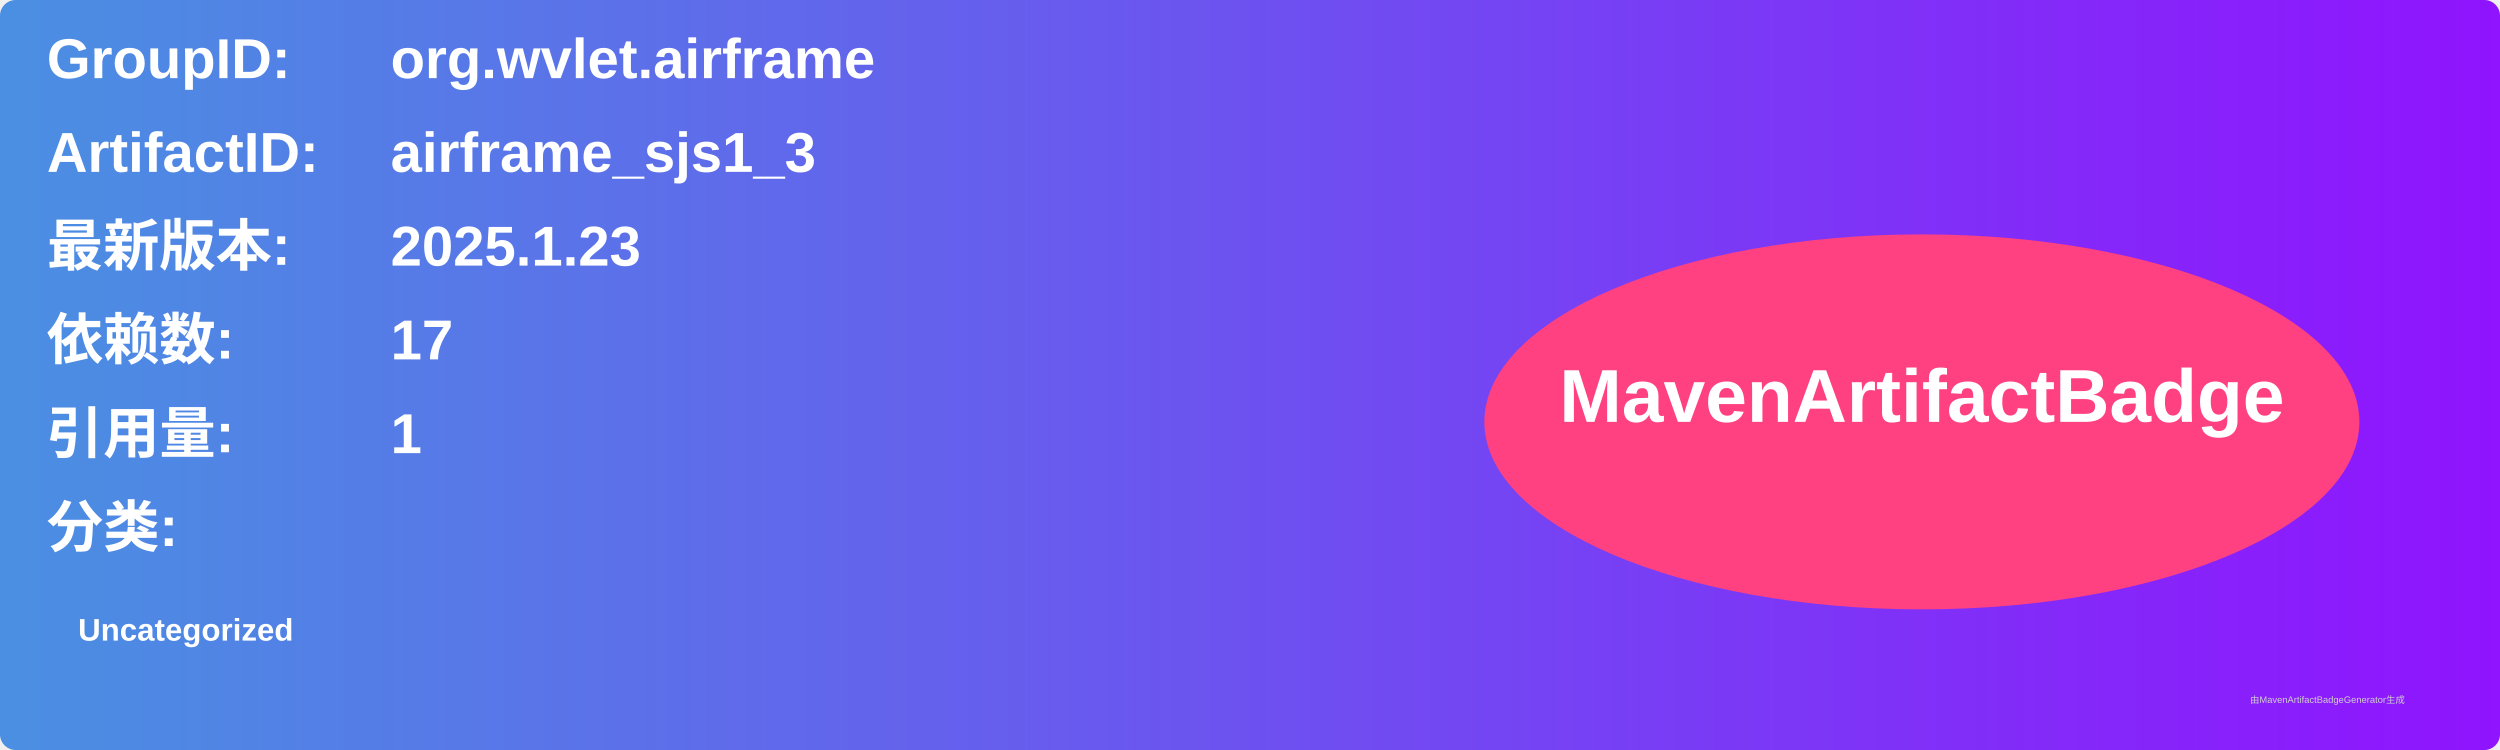
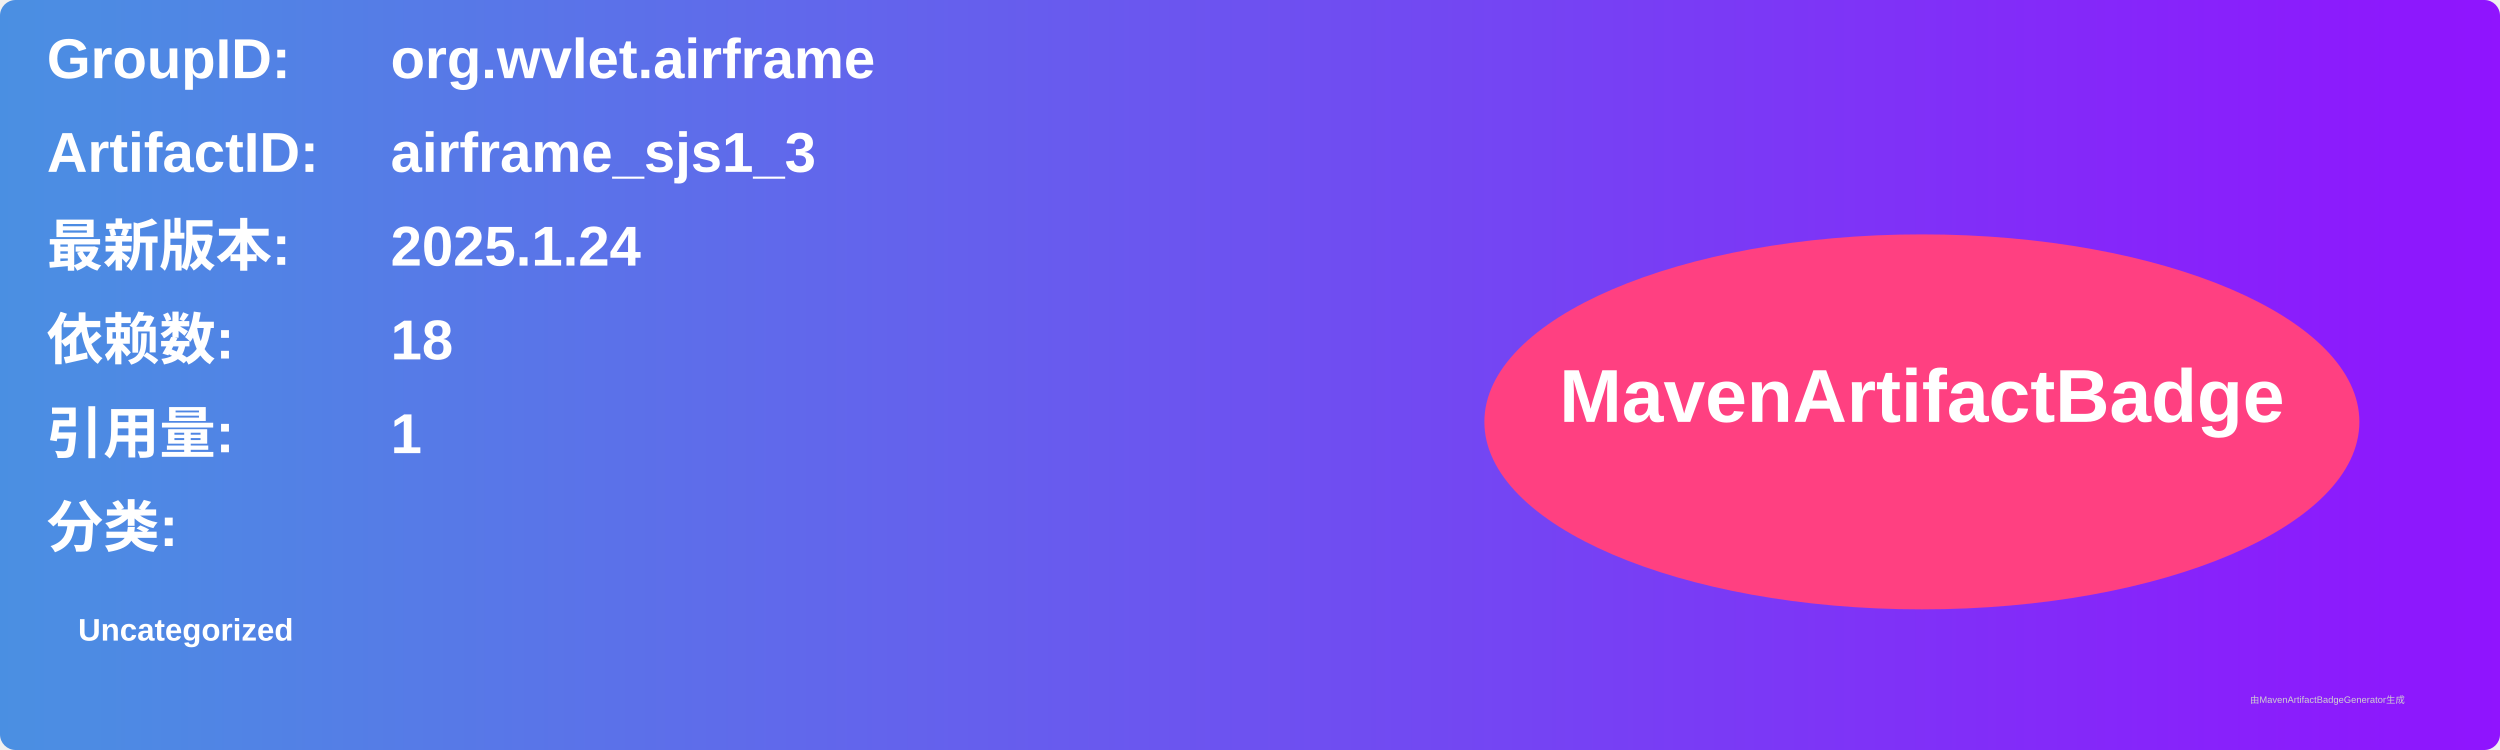
<svg xmlns="http://www.w3.org/2000/svg" width="800" height="240" viewBox="0 0 800 240">
  <linearGradient id="grad" x1="0%" y1="0%" x2="100%" y2="0%">
    <stop offset="0%" stop-color="#4a90e2" />
    <stop offset="100%" stop-color="#9013fe" />
  </linearGradient>
  <rect width="100%" height="100%" rx="5" ry="5" fill="url(#grad)" />
  <g transform="translate(15, 15)">
    <text x="0" y="10" font-family="Arial" font-size="18" fill="white" font-weight="bold" width="260">GroupID:</text>
    <text x="110" y="10" font-family="Arial" font-size="18" fill="white" font-weight="bold" width="460">org.wvlet.airframe</text>
    <text x="0" y="40" font-family="Arial" font-size="18" fill="white" font-weight="bold" width="260">ArtifactID:</text>
    <text x="110" y="40" font-family="Arial" font-size="18" fill="white" font-weight="bold" width="460">airframe_sjs1_3</text>
    <text x="0" y="70" font-family="Arial" font-size="18" fill="white" font-weight="bold">最新版本:</text>
    <text x="110" y="70" font-family="Arial" font-size="18" fill="white" font-weight="bold">
-       <tspan font-weight="bold">2025.1.23</tspan>
+       <tspan font-weight="bold">2025.1.24</tspan>
    </text>
    <text x="0" y="100" font-family="Arial" font-size="18" fill="white" font-weight="bold">依赖数: </text>
    <text x="110" y="100" font-family="Arial" font-size="18" fill="white">
-       <tspan font-weight="bold">17</tspan>
+       <tspan font-weight="bold">18</tspan>
    </text>
    <text x="0" y="130" font-family="Arial" font-size="18" fill="white" font-weight="bold">引用量: </text>
    <text x="110" y="130" font-family="Arial" font-size="18" fill="white">
      <tspan font-weight="bold">1</tspan>
    </text>
    <text x="0" y="160" font-family="Arial" font-size="18" fill="white" font-weight="bold">分类:</text>
    <text x="10" y="190" font-family="Arial" font-size="10" fill="white">
      <tspan font-weight="bold">Uncategorized</tspan>
    </text>
    <ellipse cx="600" cy="120" rx="140" ry="60" fill="#ff4081" />
    <text x="600" y="120" text-anchor="middle" font-family="Arial" font-size="24" fill="white" font-weight="bold">MavenArtifactBadge</text>
  </g>
  <text x="720" y="225" font-family="Arial" font-size="3" fill="#d0d0d0">由MavenArtifactBadgeGenerator生成</text>
</svg>
